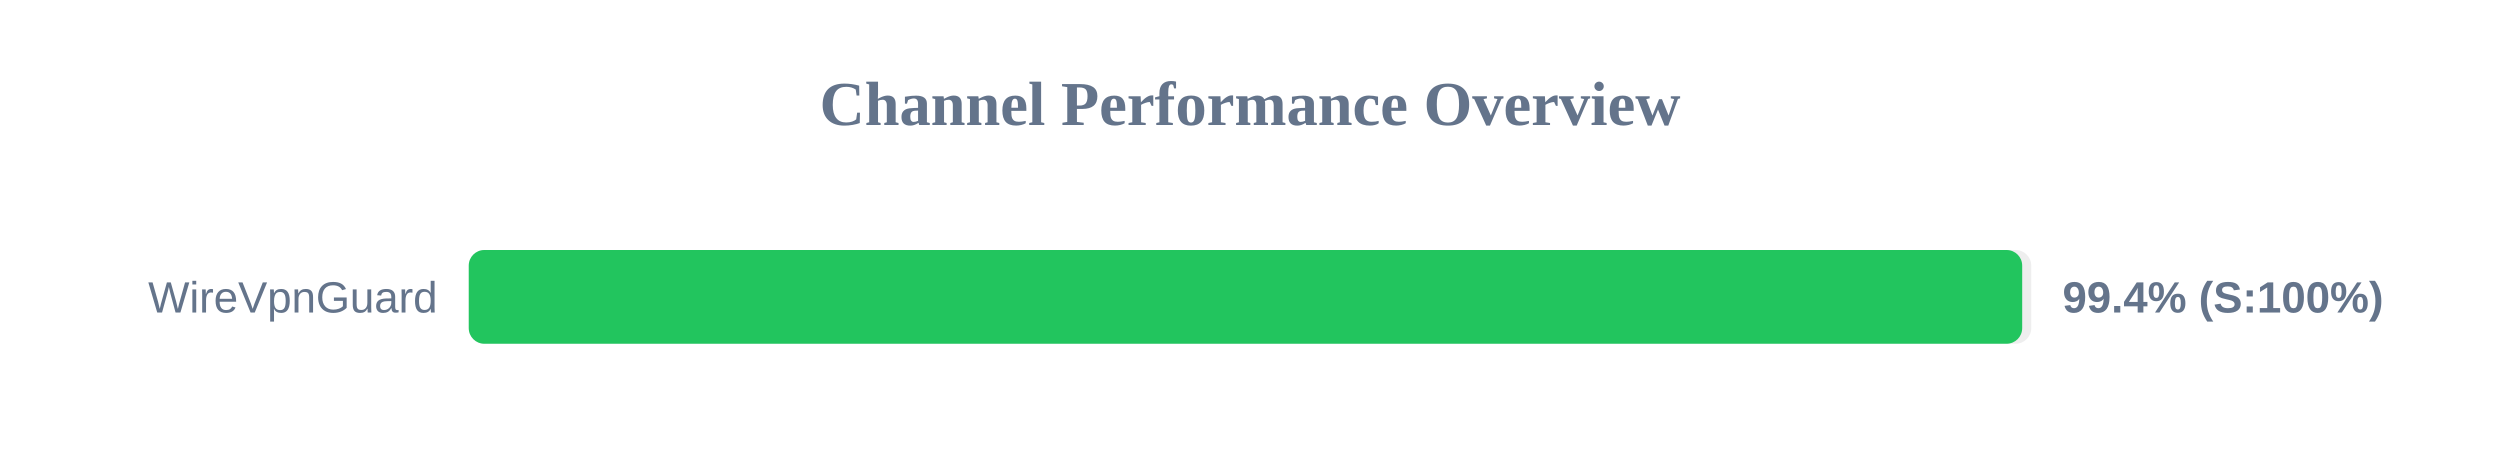
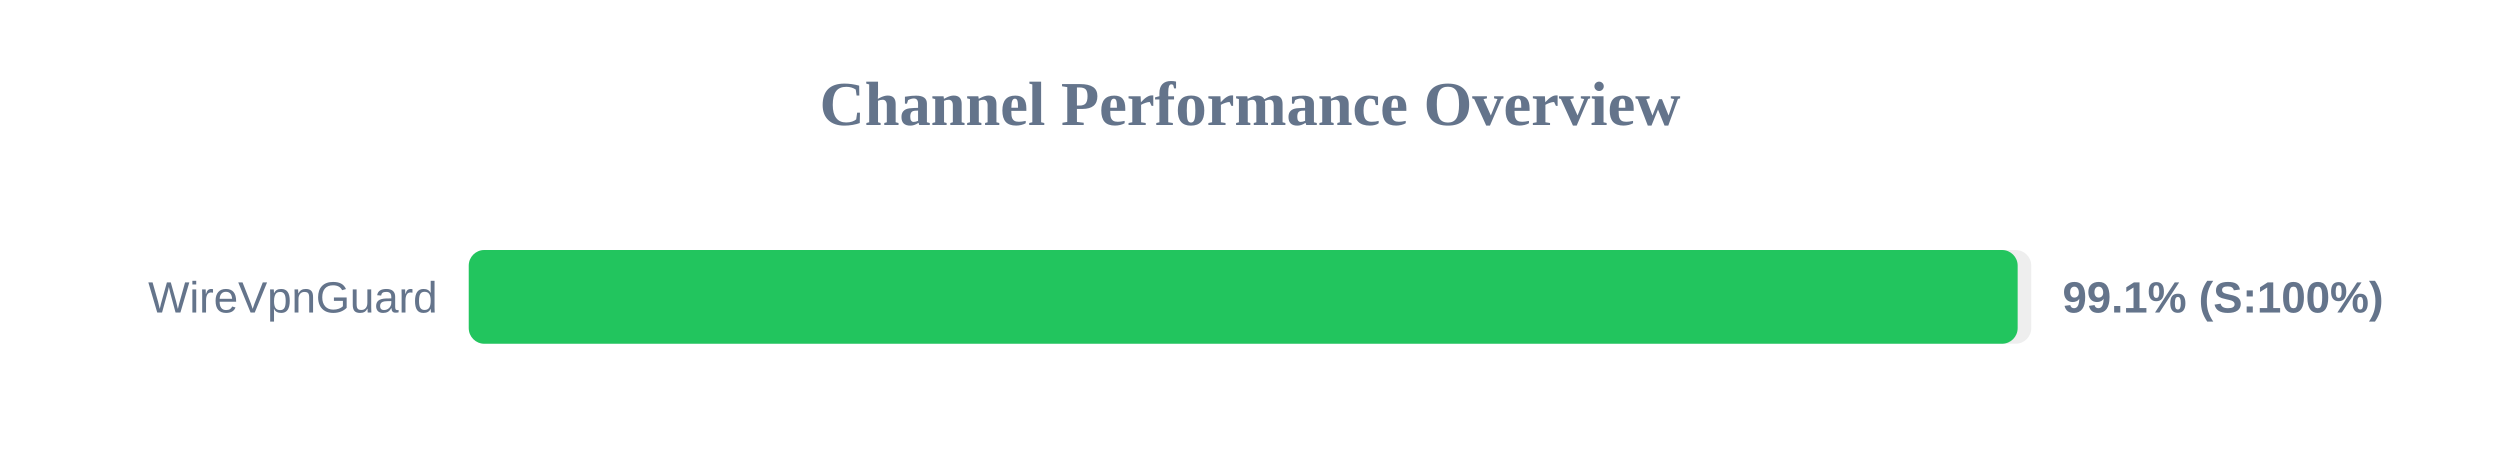
<svg xmlns="http://www.w3.org/2000/svg" width="800" height="150" version="1.1">
  <style>
        .row { font: 14px Arial; fill: #64748b; }
        .score { font: bold 14px Arial; fill: #64748b; }
    </style>
  <text x="400" y="40" text-anchor="middle" font-size="20px" font-weight="bold" fill="#64748b">Channel Performance Overview</text>
  <rect x="150" y="80" width="500" height="30" fill="#eee" rx="5" />
-   <rect x="150" y="80" width="497.1" height="30" fill="#22c55e" rx="5" />
+   <rect x="150" y="80" width="495.65" height="30" fill="#22c55e" rx="5" />
  <text x="140" y="100" text-anchor="end" class="row">WireVpnGuard</text>
-   <text x="660" y="100" text-anchor="start" class="score">99.4% (S:100%)</text>
+   <text x="660" y="100" text-anchor="start" class="score">99.1% (S:100%)</text>
</svg>
